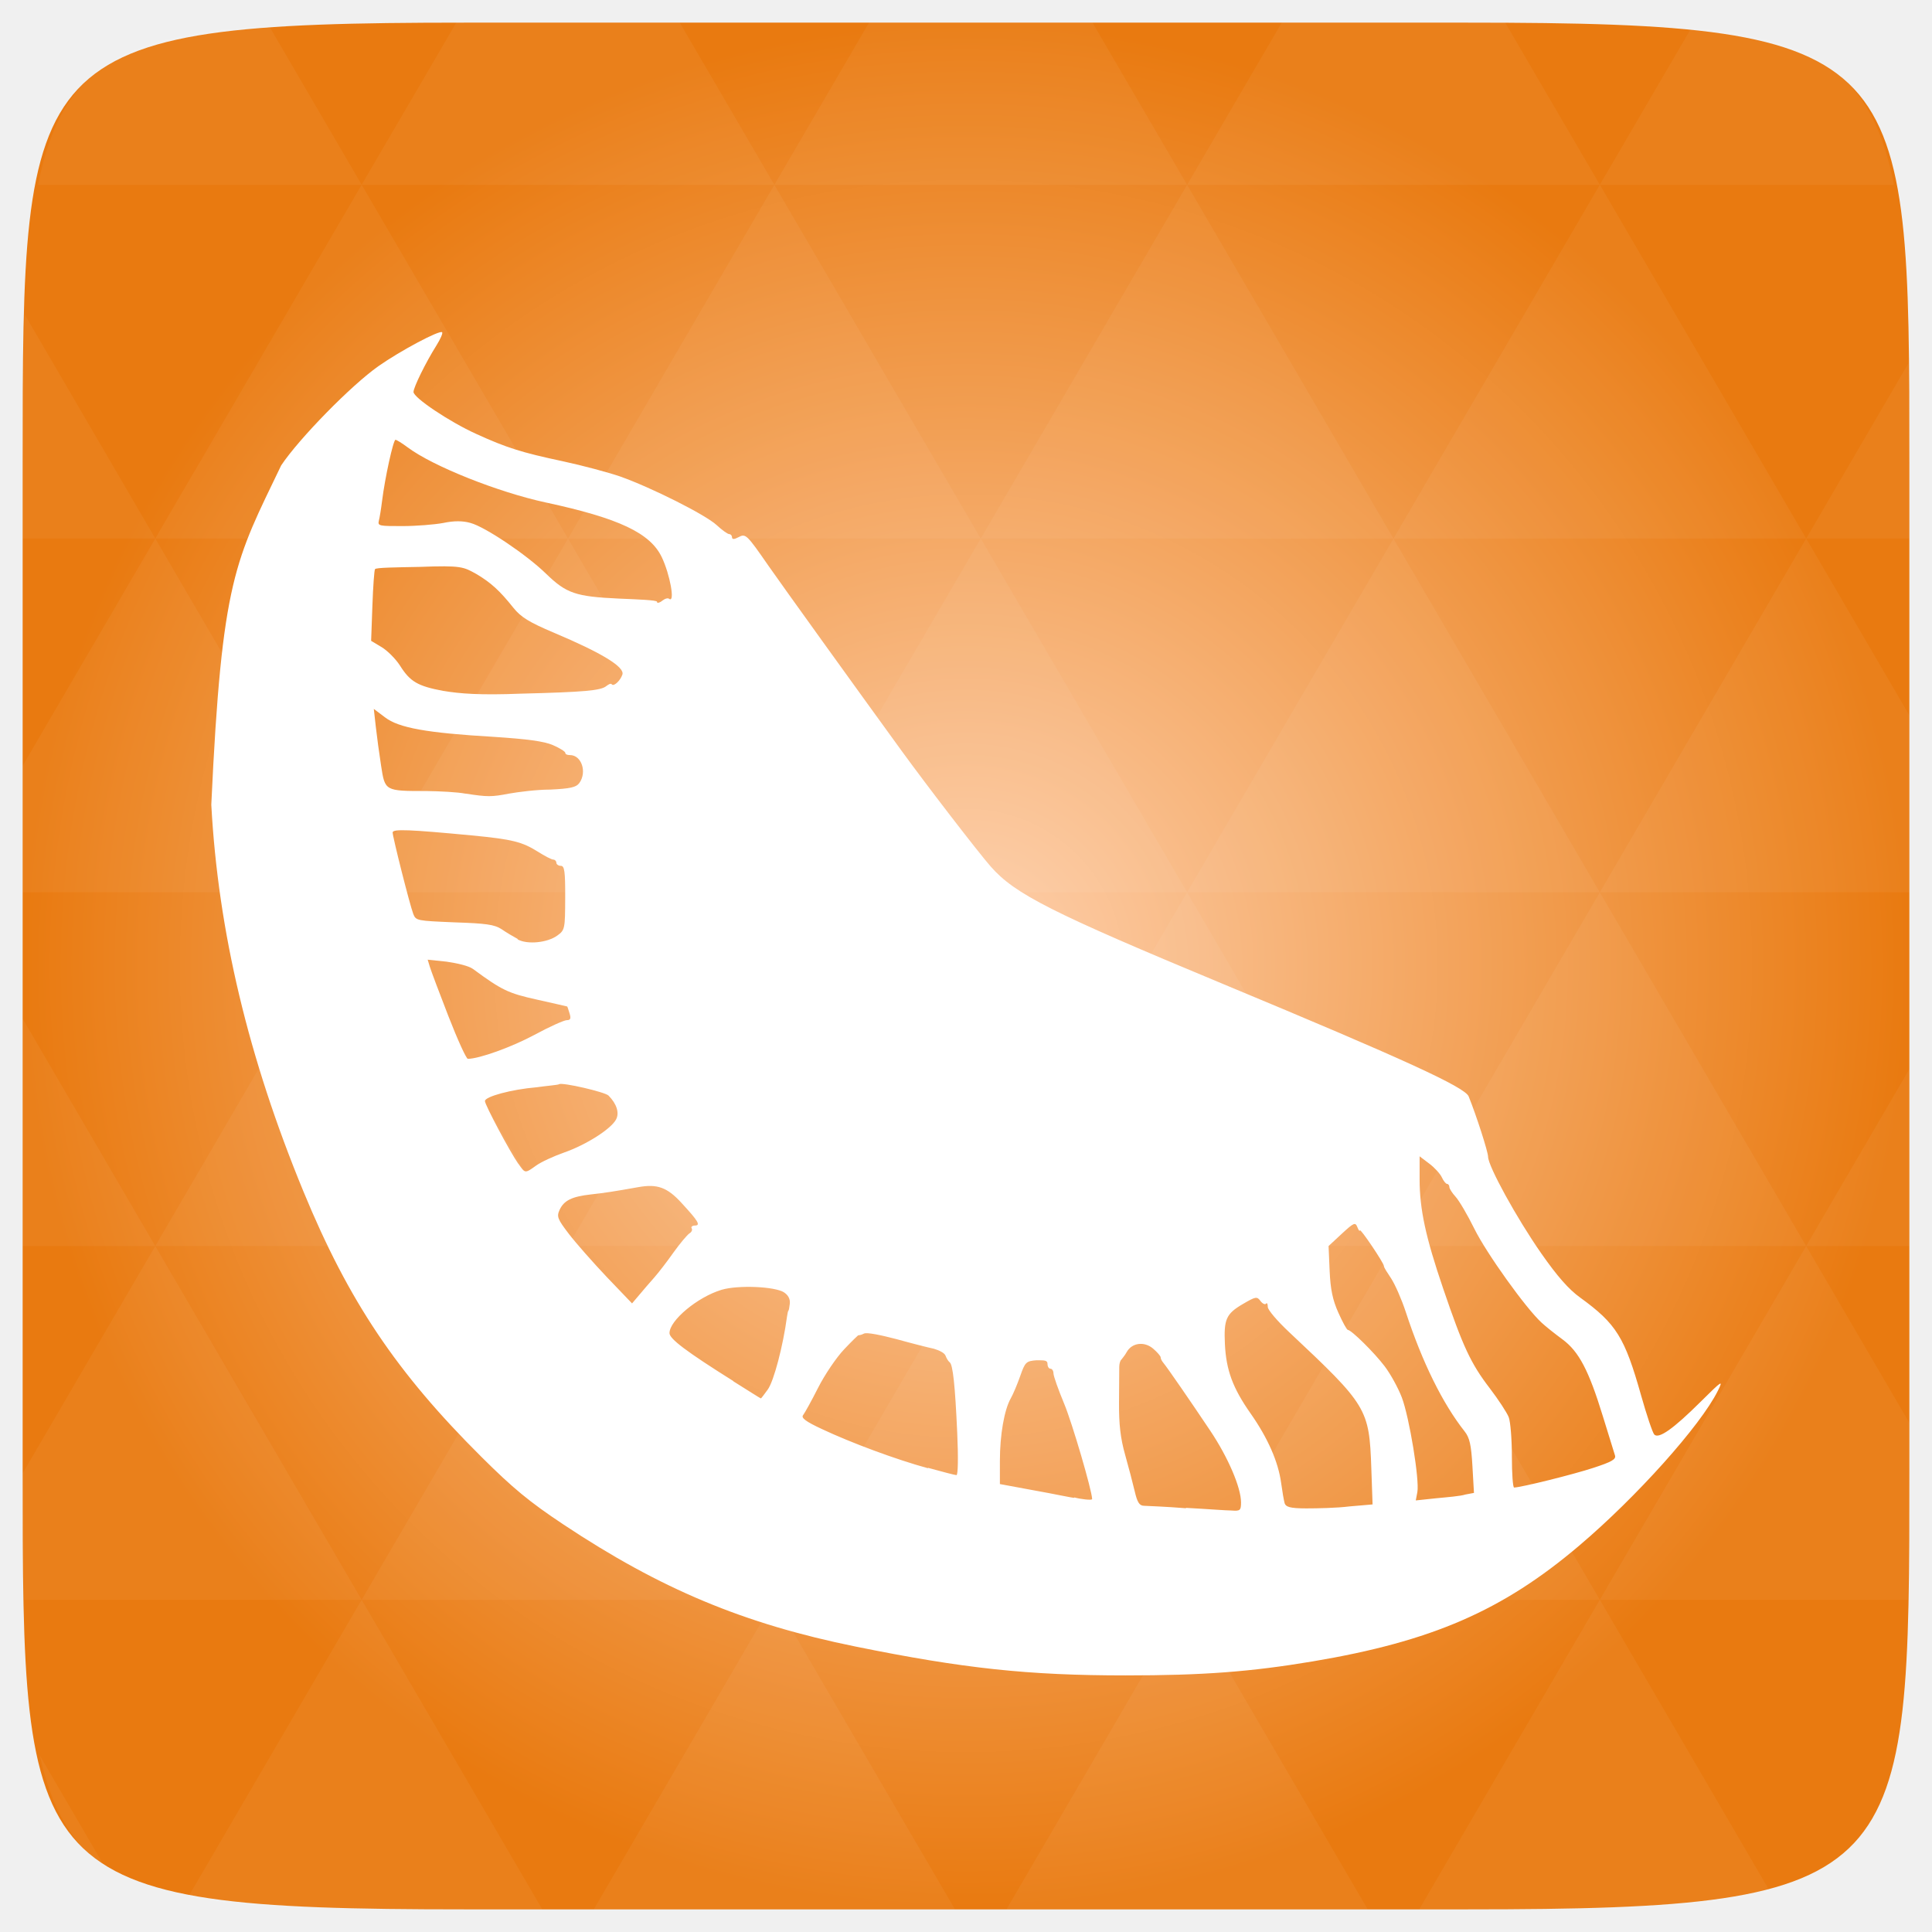
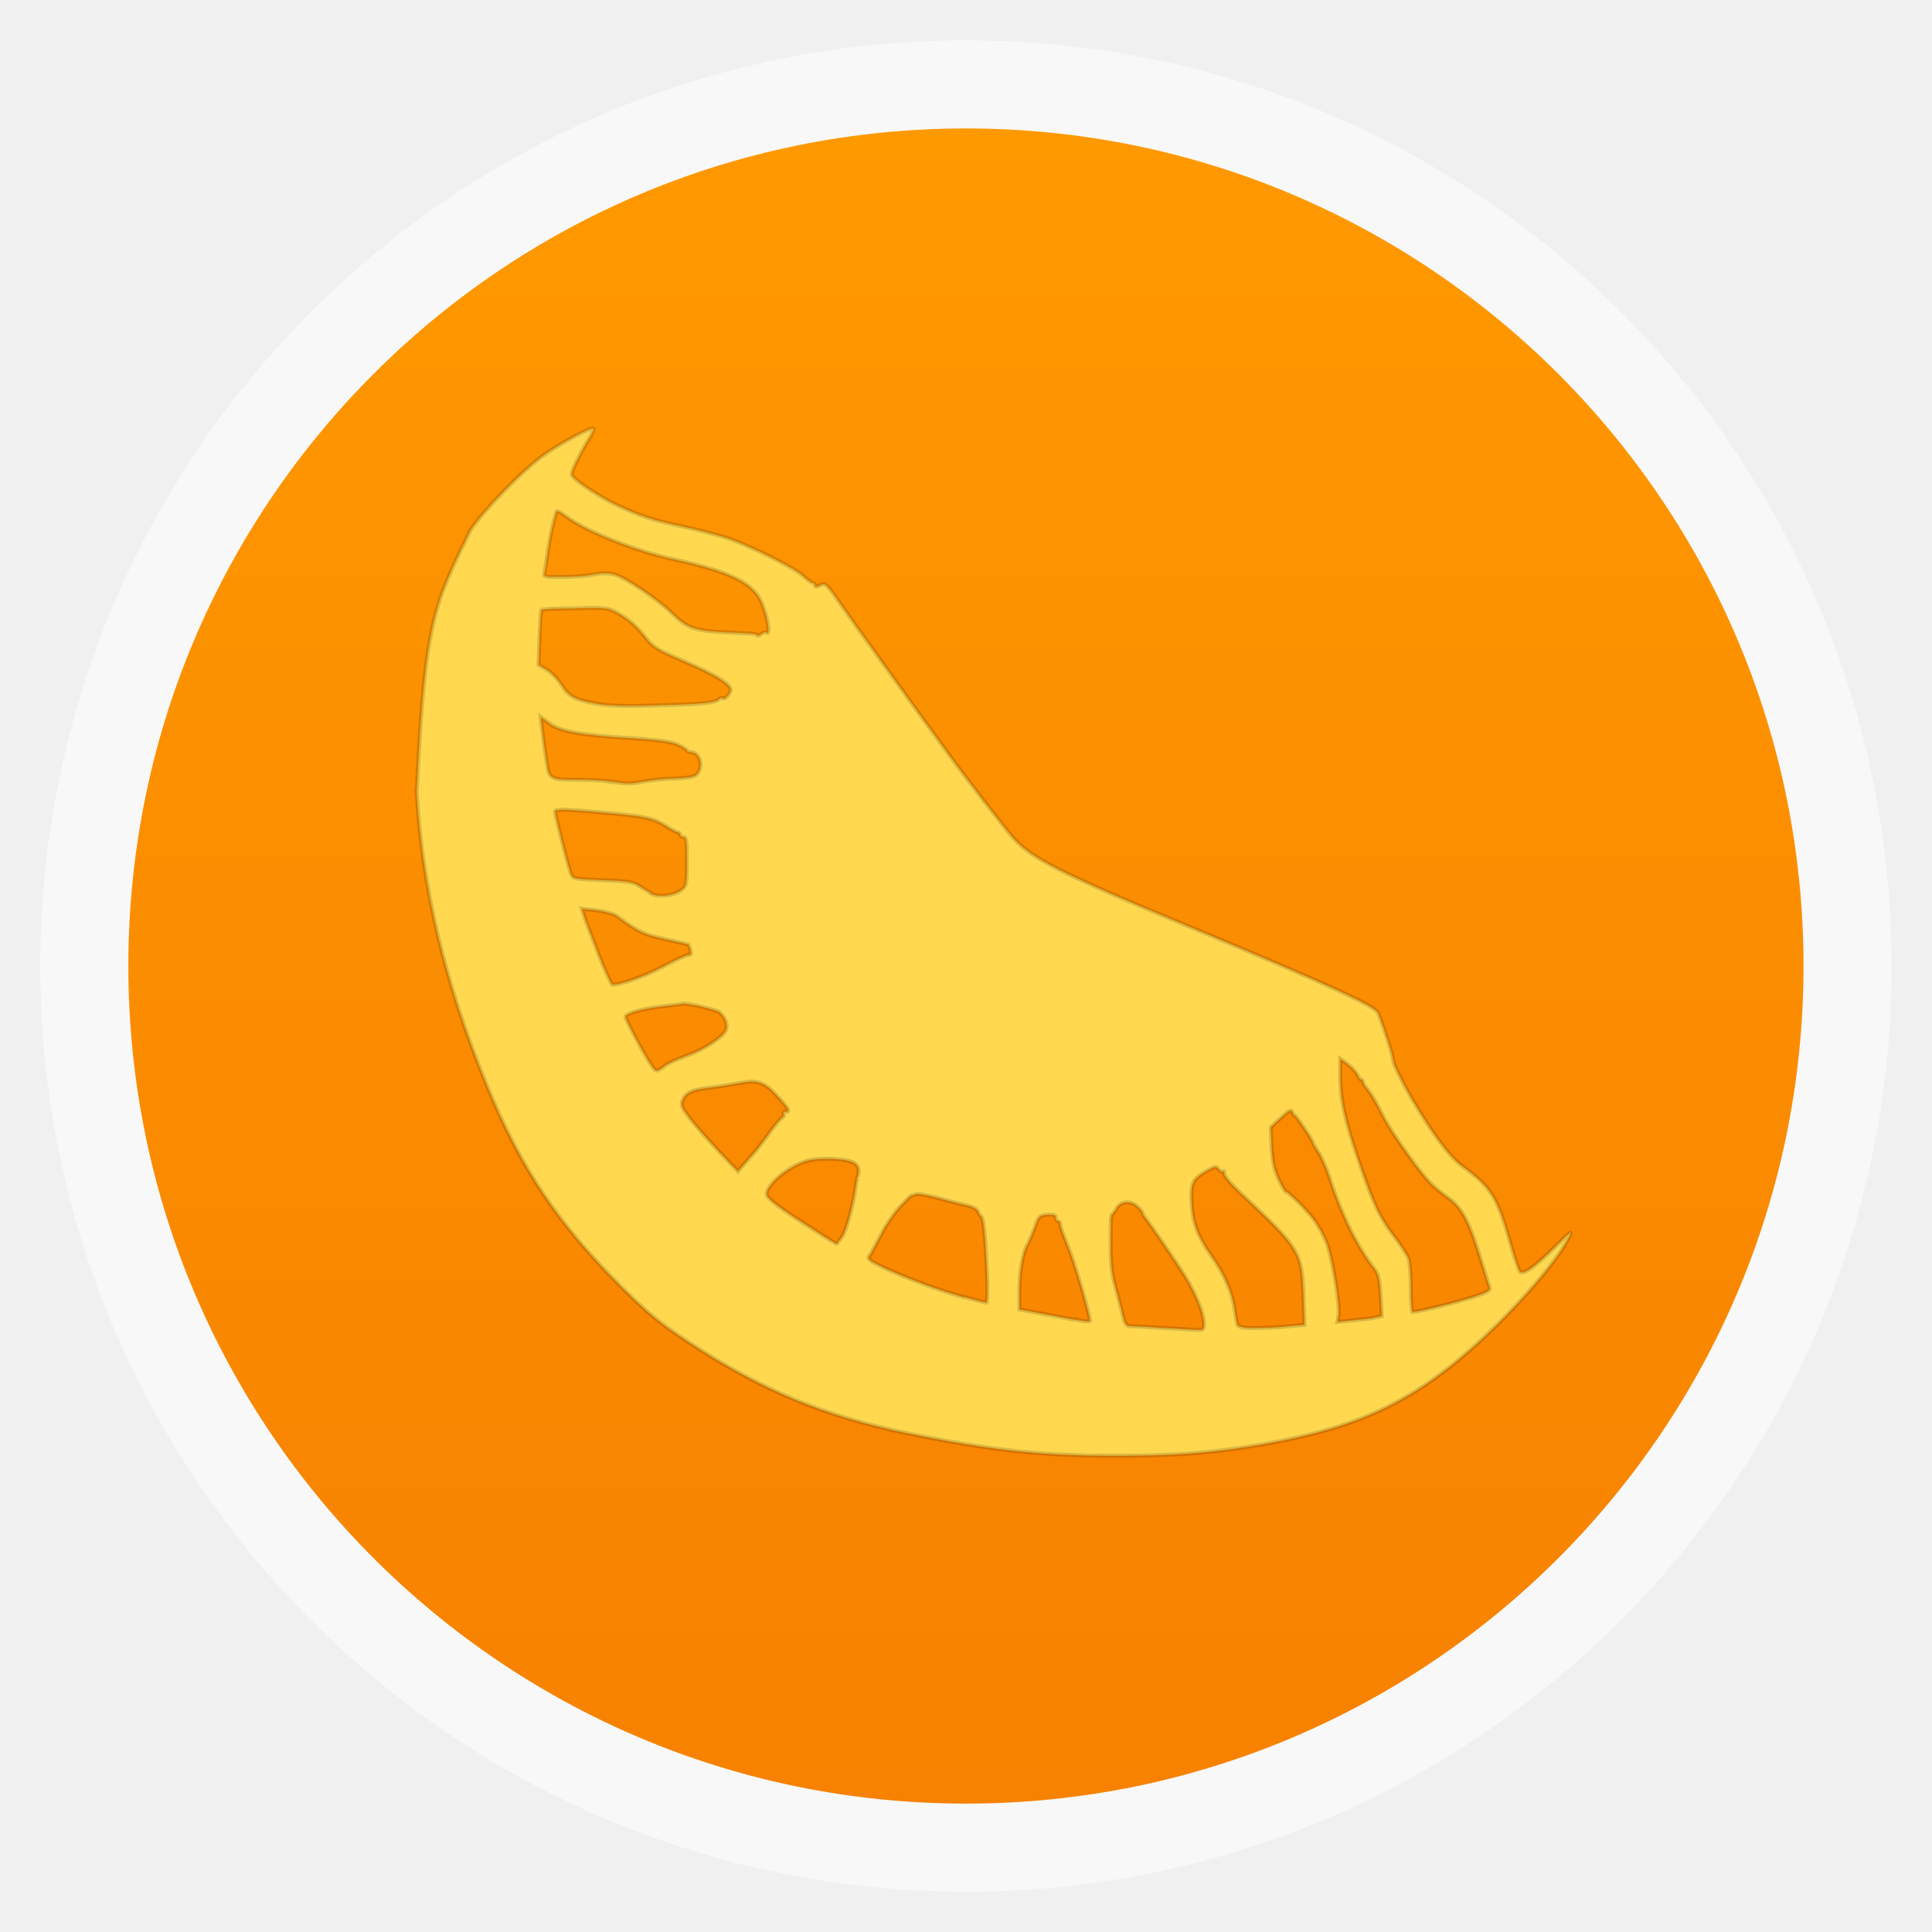
- <svg xmlns="http://www.w3.org/2000/svg" xmlns:xlink="http://www.w3.org/1999/xlink" viewBox="0 0 256 256">
-   <defs>
+ <svg xmlns="http://www.w3.org/2000/svg" xmlns:xlink="http://www.w3.org/1999/xlink" width="48" height="48" id="svg2" version="1.1" viewBox="0 0 13.547 13.547">
+   <defs id="defs4">
+     <linearGradient id="linearGradient4460">
+       <stop style="stop-color:#f78100;stop-opacity:1;" offset="0" id="stop4462" />
+       <stop style="stop-color:#ff9900;stop-opacity:1;" offset="1" id="stop4464" />
+     </linearGradient>
+     <linearGradient xlink:href="#linearGradient4460" id="linearGradient4500" gradientUnits="userSpaceOnUse" gradientTransform="matrix(1.095238,0,0,1.095238,-133.0018,-9.568666)" x1="128.261" y1="279.096" x2="128.261" y2="268.33" />
+     <linearGradient x2="0" gradientUnits="userSpaceOnUse" y2="1004.847" y1="1053.158" id="linearGradient3787" xlink:href="#linearGradient3896" />
+     <linearGradient id="linearGradient3896">
+       <stop id="stop3015" style="stop-color:#262626" offset="0" />
+       <stop id="stop3017" style="stop-color:#7b7b7b" offset="1" />
+     </linearGradient>
+     <radialGradient gradientUnits="userSpaceOnUse" xlink:href="#linearGradient3895-9-0-3-2-4-0" id="radialGradient4432" r="128" gradientTransform="matrix(0.97656,0,0,0.97656,-16.5349,-236.25)" cy="160" cx="148.004" />
    <linearGradient id="linearGradient3895-9-0-3-2-4-0">
-       <stop offset="0" style="stop-color:#fed1af" />
-       <stop offset="1" style="stop-color:#e97a10" />
+       <stop id="stop3783" style="stop-color:#fed1af" offset="0" />
+       <stop id="stop3785" style="stop-color:#e97a10" offset="1" />
    </linearGradient>
-     <radialGradient cx="148.004" cy="160" gradientTransform="matrix(.97656 0 0 .97656 -16.5349 -236.25)" r="128" id="radialGradient4432" xlink:href="#linearGradient3895-9-0-3-2-4-0" gradientUnits="userSpaceOnUse" />
  </defs>
-   <g transform="translate(0 208)">
-     <path style="fill:url(#radialGradient4432);color:#bebebe" d="m 253,-146.406 0,132.812 C 253,41.094 253,45 194.406,45 L 61.594,45 C 3,45 3,41.094 3,-13.594 l 0,-132.812 C 3,-201.094 3,-205 61.594,-205 l 132.812,0 C 253,-205 253,-201.094 253,-146.406 z" />
-   </g>
-   <g style="fill:#fff" transform="translate(0 208)">
-     <path style="opacity:.05" d="m 204.08,44.994 c 13.555,-0.064 23.349,-0.435 30.457,-2.35 l -22.552,-38.665 -23.926,41.014 6.348,0 c 3.418,0 6.641,0.014 9.674,0 z m 7.904,-41.014 -27.344,-46.874 -27.344,46.874 54.688,0 z m 0,0 40.802,0 C 252.951,-1.204 253,-7.023 253,-13.598 l 0,-5.859 -13.672,-23.437 -27.344,46.874 z m 27.344,-46.874 -27.344,-46.874 -27.344,46.874 54.688,0 z m 0,0 13.672,0 0,-23.437 -13.672,23.437 z m -54.688,0 -27.344,-46.874 -27.344,46.874 54.688,0 z m -54.688,0 -27.344,46.874 54.688,0 -27.344,-46.874 z m 0,0 -27.344,-46.874 -27.344,46.874 54.687,0 z m -54.687,0 -27.344,46.874 54.688,0 -27.344,-46.874 z m 0,0 -27.344,-46.874 -27.344,46.874 54.688,0 z m -54.688,0 L 3,-12.774 c 0.003,6.226 0.056,11.798 0.214,16.754 l 44.708,0 -27.344,-46.874 z m 0,0 L 3,-73.014 l 0,30.12 17.578,0 z M 47.922,3.979 24.912,43.407 c 8.527,1.572 20.312,1.587 36.682,1.587 l 10.254,0 L 47.922,3.979 z m 0,-93.747 L 20.578,-136.642 3,-106.522 l 0,16.754 44.922,0 z m 0,0 54.688,0 -27.344,-46.874 -27.344,46.874 z m 27.344,-46.874 -27.344,-46.874 -27.344,46.874 54.688,0 z m 0,0 54.687,0 -27.344,-46.874 -27.344,46.874 z m 27.344,-46.874 -12.543,-21.484 -28.473,0 c -0.399,0 -0.736,-1e-5 -1.129,0 l -12.543,21.484 54.688,0 z m 0,0 54.688,0 -12.543,-21.484 -29.602,0 -12.543,21.484 z m 54.688,0 54.688,0 -12.543,-21.484 c -1.673,-0.002 -3.256,0 -5.035,0 l -24.567,0 -12.543,21.484 z m 0,0 -27.344,46.874 54.688,0 -27.344,-46.874 z m 27.344,46.874 54.688,0 -27.344,-46.874 -27.344,46.874 z m 0,0 -27.344,46.874 54.688,0 -27.344,-46.874 z m 27.344,46.874 41.016,0 0,-23.437 -13.672,-23.437 -27.344,46.874 z m 27.344,-46.874 13.672,0 0,-9.765 c 0,-4.895 -0.04,-9.347 -0.122,-13.458 l -13.55,23.223 z m -82.031,46.874 -27.344,-46.874 -27.344,46.874 54.688,0 z m 54.688,-93.747 38.971,0 c -2.95,-14.715 -10.051,-19.356 -26.825,-20.812 l -12.146,20.812 z m -164.062,0 -12.299,-21.087 c -19.509,1.109 -27.416,5.311 -30.579,21.087 l 42.877,0 z M 20.578,-136.642 3.305,-166.273 C 3.075,-160.539 3,-153.965 3,-146.407 l 0,9.765 17.578,0 z M 102.609,3.979 78.684,44.994 l 47.852,0 -23.926,-41.014 z m 54.688,0 -23.926,41.014 47.852,0 L 157.297,3.979 z M 13.834,39.287 5.289,24.639 c 1.572,7.029 4.192,11.641 8.545,14.648 z" />
-     <path d="m 28,-101.333 c 0.909,16.735 4.908,33.509 12.21,51.215 5.987,14.516 12.32,23.964 23.573,35.155 4.178,4.161 6.386,5.98 10.847,8.946 12.898,8.574 23.922,13.183 38.732,16.192 14.326,2.911 22.907,3.827 35.798,3.825 10.221,0 16.543,-0.475 24.746,-1.85 15.827,-2.658 25.165,-6.709 35.355,-15.352 7.609,-6.456 16.065,-15.896 18.356,-20.498 0.748,-1.505 0.606,-1.419 -2.299,1.464 -3.586,3.56 -5.513,4.924 -6.111,4.326 -0.222,-0.213 -1.014,-2.569 -1.76,-5.215 -2.164,-7.673 -3.277,-9.463 -8.049,-12.926 -1.53,-1.092 -3.068,-2.855 -5.177,-5.875 -3.237,-4.637 -7.043,-11.555 -7.043,-12.802 0,-0.645 -1.56,-5.492 -2.573,-7.992 -0.501,-1.229 -8.518,-4.904 -32.531,-14.892 -22.73,-9.452 -27.592,-11.909 -30.801,-15.57 -1.694,-1.936 -8.337,-10.557 -11.848,-15.388 -5.75,-7.912 -16.063,-22.245 -17.602,-24.465 -2.899,-4.182 -3.017,-4.294 -3.978,-3.78 -0.556,0.3 -0.85,0.3 -0.85,0 0,-0.213 -0.168,-0.413 -0.37,-0.413 -0.204,0 -0.958,-0.531 -1.676,-1.205 -1.5,-1.377 -8.651,-4.972 -12.802,-6.44 -1.55,-0.531 -4.946,-1.442 -7.546,-2.001 -5.486,-1.167 -7.463,-1.786 -11.526,-3.641 -3.544,-1.613 -8.283,-4.792 -8.283,-5.546 0,-0.619 1.637,-3.944 3.04,-6.17 0.529,-0.845 0.867,-1.613 0.753,-1.743 -0.326,-0.325 -5.533,2.447 -8.448,4.497 -3.595,2.529 -10.497,9.572 -12.877,13.14 -6.076,12.662 -7.867,14.915 -9.26,44.916 z m 129.143,93.183 c -2.603,-0.213 -5.097,-0.3 -5.543,-0.325 -0.627,0 -0.908,-0.469 -1.247,-1.936 -0.241,-1.03 -0.812,-3.206 -1.271,-4.835 -0.611,-2.167 -0.827,-4.017 -0.806,-6.904 0.013,-2.172 0.031,-4.296 0.031,-4.723 -6e-5,-0.413 0.125,-0.857 0.278,-0.969 0.152,-0.213 0.469,-0.556 0.702,-0.993 0.691,-1.249 2.333,-1.463 3.503,-0.469 0.551,0.469 1.002,0.994 1.002,1.155 0,0.213 0.176,0.519 0.389,0.77 0.551,0.671 3.553,5.025 6.187,8.961 2.356,3.523 4.074,7.521 4.074,9.487 0,1.08 -0.109,1.167 -1.282,1.08 -0.705,0 -3.412,-0.213 -6.015,-0.35 z m 13.076,-0.671 c -0.106,-0.381 -0.311,-1.571 -0.459,-2.664 -0.385,-2.831 -1.765,-5.971 -4.064,-9.245 -2.344,-3.34 -3.223,-5.715 -3.389,-9.167 -0.157,-3.296 0.161,-4.012 2.363,-5.304 1.69,-0.994 1.89,-1.031 2.328,-0.438 0.263,0.363 0.594,0.531 0.735,0.406 0.142,-0.213 0.257,0 0.257,0.413 0,0.388 1.267,1.872 2.816,3.322 10.374,9.739 10.626,10.156 10.901,18.069 l 0.166,4.773 -3.057,0.263 c -1.681,0.213 -4.26,0.263 -5.731,0.263 -2.212,0 -2.708,-0.213 -2.865,-0.683 z M 142.352,-9.528 c -0.325,0 -2.677,-0.519 -5.226,-0.969 l -4.635,-0.857 0,-3.094 c 0,-3.417 0.581,-6.748 1.441,-8.264 0.307,-0.531 0.871,-1.871 1.252,-2.958 0.647,-1.85 0.789,-1.98 2.155,-2.088 1.115,0 1.463,0 1.463,0.5 0,0.35 0.179,0.619 0.394,0.619 0.217,0 0.394,0.288 0.394,0.619 0,0.35 0.642,2.158 1.428,4.046 1.052,2.526 3.659,11.416 3.696,12.604 0.005,0.213 -1.612,0 -2.363,-0.213 z m 45.454,-0.757 c 0.305,-1.593 -1.058,-9.906 -2.058,-12.547 -0.476,-1.248 -1.501,-3.116 -2.279,-4.137 -1.39,-1.83 -4.4,-4.794 -4.875,-4.815 -0.133,0 -0.698,-1.031 -1.255,-2.279 -0.755,-1.679 -1.049,-3.103 -1.155,-5.551 l -0.142,-3.28 1.761,-1.636 c 1.607,-1.484 1.787,-1.548 2.059,-0.857 0.166,0.413 0.311,0.607 0.326,0.413 0.031,-0.35 3.183,4.333 3.183,4.718 0,0.213 0.434,0.857 0.964,1.657 0.531,0.82 1.401,2.805 1.934,4.432 2.181,6.66 4.882,12.14 7.808,15.843 0.652,0.82 0.869,1.786 1.028,4.595 l 0.203,3.548 -1.137,0.213 c -0.625,0.213 -2.36,0.35 -3.855,0.494 l -2.718,0.288 z m 12.526,-4.715 c 0,-2.263 -0.187,-4.609 -0.416,-5.211 -0.229,-0.594 -1.373,-2.345 -2.542,-3.874 -2.483,-3.243 -3.521,-5.469 -6.138,-13.147 -2.337,-6.858 -3.131,-10.542 -3.131,-14.525 l 0,-3.025 1.282,0.969 c 0.705,0.531 1.457,1.356 1.671,1.83 0.215,0.469 0.525,0.857 0.69,0.857 0.166,0 0.301,0.213 0.301,0.413 0,0.213 0.371,0.795 0.826,1.291 0.454,0.494 1.569,2.38 2.477,4.224 1.59,3.229 6.825,10.545 8.906,12.447 0.552,0.519 1.803,1.507 2.779,2.225 2.179,1.614 3.479,4.087 5.362,10.223 0.76,2.476 1.477,4.793 1.594,5.149 0.168,0.519 -0.427,0.857 -2.879,1.657 -2.598,0.857 -9.488,2.573 -10.487,2.604 -0.164,0 -0.296,-1.851 -0.296,-4.111 z m -77.372,1.549 c -4.184,-1.142 -10.199,-3.372 -14.059,-5.195 -2.159,-1.005 -2.782,-1.484 -2.481,-1.85 0.221,-0.288 1.114,-1.893 1.984,-3.618 0.87,-1.721 2.428,-4.024 3.463,-5.11 1.035,-1.093 1.884,-1.915 1.886,-1.85 0.002,0 0.323,0 0.712,-0.213 0.389,-0.213 2.342,0.213 4.339,0.733 1.997,0.556 4.22,1.117 4.94,1.269 0.72,0.213 1.417,0.556 1.549,0.931 0.131,0.363 0.373,0.733 0.536,0.857 0.431,0.288 0.722,2.998 1.009,9.366 0.148,3.275 0.106,5.612 -0.103,5.592 -0.196,0 -1.894,-0.45 -3.774,-0.969 z M 97.164,-25.005 c -6.196,-3.891 -8.453,-5.586 -8.453,-6.35 0,-1.678 3.711,-4.779 6.902,-5.741 2.167,-0.646 7.079,-0.45 8.286,0.35 0.546,0.363 0.82,0.882 0.756,1.484 -0.056,0.519 -0.138,0.931 -0.185,0.931 -0.044,0 -0.131,0.363 -0.189,0.795 -0.523,3.901 -1.741,8.526 -2.543,9.651 -0.469,0.646 -0.886,1.205 -0.925,1.18 -0.044,0 -1.681,-1.031 -3.649,-2.27 z m -16.751,-13.771 c -1.836,-1.936 -4.098,-4.506 -5.027,-5.714 -1.513,-1.98 -1.642,-2.305 -1.238,-3.192 0.571,-1.249 1.626,-1.765 4.11,-2.045 1.918,-0.213 3.047,-0.388 6.311,-0.969 2.499,-0.45 3.836,0 5.751,2.109 2.225,2.405 2.56,2.978 1.739,2.978 -0.349,0 -0.532,0.213 -0.406,0.363 0.125,0.213 -0.013,0.519 -0.312,0.683 -0.297,0.213 -1.232,1.312 -2.076,2.49 -0.844,1.204 -2.003,2.702 -2.576,3.354 -0.573,0.646 -1.468,1.678 -1.99,2.309 l -0.949,1.118 z m -11.731,-15.01 c -1.139,-1.636 -4.426,-7.813 -4.426,-8.317 0,-0.594 3.525,-1.549 6.855,-1.828 1.492,-0.213 2.827,-0.3 2.966,-0.406 0.437,-0.275 6.075,1.03 6.556,1.506 1.083,1.093 1.464,2.296 0.998,3.168 -0.677,1.269 -3.96,3.355 -6.863,4.371 -1.409,0.494 -3.091,1.269 -3.738,1.743 -1.476,1.055 -1.442,1.055 -2.348,-0.263 z m -9.254,-19.533 c -1.203,-3.093 -2.315,-6.051 -2.472,-6.574 l -0.286,-0.944 2.511,0.263 c 1.457,0.213 2.925,0.556 3.497,0.969 3.817,2.81 4.668,3.218 8.48,4.061 2.169,0.5 3.966,0.882 3.994,0.907 0.031,0 0.172,0.438 0.323,0.932 0.206,0.67 0.114,0.882 -0.371,0.882 -0.354,0 -2.274,0.857 -4.267,1.936 -3.037,1.636 -7.356,3.187 -8.846,3.187 -0.206,0 -1.36,-2.53 -2.563,-5.624 z m 9.167,-10.266 c -0.542,-0.288 -1.502,-0.857 -2.133,-1.291 -0.938,-0.619 -2.075,-0.77 -6.24,-0.907 -4.982,-0.213 -5.101,-0.213 -5.462,-1.117 -0.466,-1.231 -2.731,-10.177 -2.731,-10.794 0,-0.494 2.305,-0.381 10.452,0.388 5.415,0.519 6.695,0.845 8.776,2.152 0.913,0.582 1.841,1.055 2.062,1.055 0.221,0 0.402,0.213 0.402,0.413 0,0.213 0.266,0.413 0.592,0.413 0.49,0 0.589,0.733 0.579,4.241 -0.013,4.104 -0.044,4.268 -1.033,4.988 -1.314,0.969 -3.989,1.229 -5.266,0.519 z m -6.902,-19.249 c -1.085,-0.213 -3.414,-0.325 -5.177,-0.35 -5.524,0 -5.502,0 -6.015,-3.331 -0.242,-1.55 -0.559,-3.885 -0.705,-5.187 l -0.264,-2.364 1.483,1.117 c 1.821,1.399 5.53,2.067 14.462,2.589 4.39,0.288 6.62,0.582 7.79,1.093 0.901,0.388 1.639,0.857 1.639,1.019 0,0.213 0.279,0.3 0.62,0.3 1.538,0 2.287,2.267 1.229,3.716 -0.412,0.556 -1.202,0.732 -3.846,0.857 -1.83,0 -4.283,0.325 -5.452,0.531 -2.331,0.45 -2.854,0.45 -5.764,0 z m -2.912,-13.607 c -3.443,-0.645 -4.44,-1.229 -5.788,-3.378 -0.553,-0.857 -1.638,-1.958 -2.411,-2.423 l -1.405,-0.844 0.168,-4.656 c 0.091,-2.562 0.249,-4.741 0.349,-4.842 0.101,-0.213 2.765,-0.238 5.921,-0.3 5.562,-0.213 5.792,0 7.487,0.932 1.932,1.142 3.107,2.205 4.948,4.515 0.974,1.205 2.074,1.894 5.325,3.266 6.375,2.687 9.429,4.554 9.095,5.556 -0.268,0.795 -1.107,1.592 -1.391,1.312 -0.129,-0.213 -0.463,0 -0.743,0.213 -0.708,0.594 -2.93,0.795 -11.344,1.005 -5.378,0.213 -8.062,0 -10.209,-0.363 z m 28.283,-11.83 c -0.108,-0.213 -2.385,-0.3 -5.063,-0.413 -5.724,-0.263 -6.957,-0.683 -9.659,-3.309 -2.589,-2.518 -8.056,-6.19 -9.991,-6.711 -1.045,-0.3 -2.197,-0.3 -3.615,0 -1.145,0.213 -3.578,0.413 -5.407,0.413 -2.977,0 -3.305,0 -3.135,-0.683 0.106,-0.388 0.301,-1.57 0.435,-2.662 0.377,-3.044 1.484,-8.089 1.775,-8.089 0.144,0 0.872,0.45 1.619,1.006 3.326,2.491 11.981,5.942 18.319,7.305 9.685,2.087 13.826,4.039 15.357,7.264 1.075,2.266 1.752,5.983 1.007,5.522 -0.233,-0.213 -0.655,0 -0.936,0.213 -0.282,0.238 -0.599,0.35 -0.705,0.238 z" />
+   <g id="layer1" transform="translate(-1.8188194e-7,-283.4533)">
+     <rect style="opacity:0.5;fill:#ffffff;fill-opacity:1;fill-rule:evenodd;stroke:none" id="rect3330" width="12.982" height="12.982" x="0.282" y="283.736" ry="6.491" />
+     <rect ry="5.873" y="284.354" x="0.9" height="11.746" width="11.746" id="rect4498" style="fill:url(#linearGradient4500);fill-opacity:1;fill-rule:evenodd;stroke:none" />
+     <path style="fill:#ffd84f;fill-opacity:1" id="path3796" d="m 2.921,288.995 c 0.037,0.677 0.199,1.356 0.494,2.072 0.242,0.587 0.499,0.97 0.954,1.422 0.169,0.168 0.258,0.242 0.439,0.362 0.522,0.347 0.968,0.533 1.567,0.655 0.58,0.118 0.927,0.155 1.448,0.155 0.414,0 0.669,-0.019 1.001,-0.075 0.64,-0.108 1.018,-0.271 1.431,-0.621 0.308,-0.261 0.65,-0.643 0.743,-0.829 0.03,-0.061 0.025,-0.057 -0.093,0.059 -0.145,0.144 -0.223,0.199 -0.247,0.175 -0.009,-0.009 -0.041,-0.104 -0.071,-0.211 -0.088,-0.31 -0.133,-0.383 -0.326,-0.523 -0.062,-0.044 -0.124,-0.116 -0.209,-0.238 -0.131,-0.188 -0.285,-0.468 -0.285,-0.518 0,-0.026 -0.063,-0.222 -0.104,-0.323 -0.02,-0.05 -0.345,-0.198 -1.316,-0.603 -0.92,-0.382 -1.116,-0.482 -1.246,-0.63 -0.069,-0.079 -0.337,-0.427 -0.479,-0.623 -0.233,-0.32 -0.65,-0.9 -0.712,-0.99 -0.117,-0.169 -0.122,-0.174 -0.161,-0.153 -0.023,0.012 -0.034,0.012 -0.034,0 0,-0.009 -0.007,-0.017 -0.015,-0.017 -0.008,0 -0.039,-0.021 -0.068,-0.049 -0.061,-0.056 -0.35,-0.201 -0.518,-0.261 -0.063,-0.021 -0.2,-0.058 -0.305,-0.081 -0.222,-0.047 -0.302,-0.072 -0.466,-0.147 -0.143,-0.065 -0.335,-0.194 -0.335,-0.224 0,-0.025 0.066,-0.16 0.123,-0.25 0.021,-0.034 0.035,-0.065 0.03,-0.071 -0.013,-0.013 -0.224,0.099 -0.342,0.182 -0.145,0.102 -0.425,0.387 -0.521,0.532 -0.246,0.512 -0.318,0.603 -0.375,1.817 z m 5.225,3.77 c -0.105,-0.009 -0.206,-0.012 -0.224,-0.013 -0.025,0 -0.037,-0.019 -0.05,-0.079 -0.01,-0.042 -0.033,-0.13 -0.051,-0.196 -0.025,-0.088 -0.033,-0.163 -0.033,-0.279 5.054e-4,-0.088 0.001,-0.174 0.001,-0.191 -2.9e-6,-0.017 0.005,-0.035 0.011,-0.039 0.006,-0.009 0.019,-0.023 0.028,-0.04 0.028,-0.05 0.094,-0.059 0.142,-0.019 0.022,0.019 0.041,0.04 0.041,0.047 0,0.009 0.007,0.021 0.016,0.031 0.022,0.027 0.144,0.203 0.25,0.363 0.095,0.143 0.165,0.304 0.165,0.384 0,0.044 -0.004,0.047 -0.052,0.044 -0.029,0 -0.138,-0.009 -0.243,-0.014 z m 0.529,-0.027 c -0.004,-0.015 -0.013,-0.064 -0.019,-0.108 -0.016,-0.115 -0.071,-0.242 -0.164,-0.374 -0.095,-0.135 -0.13,-0.231 -0.137,-0.371 -0.006,-0.133 0.006,-0.162 0.096,-0.215 0.068,-0.04 0.076,-0.042 0.094,-0.018 0.011,0.015 0.024,0.021 0.03,0.016 0.006,-0.009 0.01,0 0.01,0.017 0,0.016 0.051,0.076 0.114,0.134 0.42,0.394 0.43,0.411 0.441,0.731 l 0.007,0.193 -0.124,0.011 c -0.068,0.009 -0.172,0.011 -0.232,0.011 -0.089,0 -0.11,-0.009 -0.116,-0.028 z m -1.128,-0.029 c -0.013,0 -0.108,-0.021 -0.211,-0.039 l -0.188,-0.035 0,-0.125 c 0,-0.138 0.023,-0.273 0.058,-0.334 0.012,-0.021 0.035,-0.076 0.051,-0.12 0.026,-0.075 0.032,-0.08 0.087,-0.085 0.045,0 0.059,0 0.059,0.02 0,0.014 0.007,0.025 0.016,0.025 0.009,0 0.016,0.012 0.016,0.025 0,0.014 0.026,0.087 0.058,0.164 0.043,0.102 0.148,0.462 0.15,0.51 2.024e-4,0.009 -0.065,0 -0.096,-0.009 z m 1.839,-0.031 c 0.012,-0.064 -0.043,-0.401 -0.083,-0.508 -0.019,-0.05 -0.061,-0.126 -0.092,-0.167 -0.056,-0.074 -0.178,-0.194 -0.197,-0.195 -0.005,0 -0.028,-0.042 -0.051,-0.092 -0.031,-0.068 -0.042,-0.126 -0.047,-0.225 l -0.006,-0.133 0.071,-0.066 c 0.065,-0.06 0.072,-0.063 0.083,-0.035 0.007,0.017 0.013,0.025 0.013,0.017 0.001,-0.014 0.129,0.175 0.129,0.191 0,0.009 0.018,0.035 0.039,0.067 0.021,0.033 0.057,0.114 0.078,0.179 0.088,0.27 0.198,0.491 0.316,0.641 0.026,0.033 0.035,0.072 0.042,0.186 l 0.008,0.144 -0.046,0.009 c -0.025,0.009 -0.095,0.014 -0.156,0.02 l -0.11,0.012 z m 0.507,-0.191 c 0,-0.091 -0.008,-0.187 -0.017,-0.211 -0.009,-0.024 -0.056,-0.095 -0.103,-0.157 -0.1,-0.131 -0.142,-0.221 -0.248,-0.532 -0.095,-0.277 -0.127,-0.426 -0.127,-0.588 l 0,-0.122 0.052,0.039 c 0.029,0.021 0.059,0.055 0.068,0.074 0.009,0.019 0.021,0.035 0.028,0.035 0.007,0 0.012,0.009 0.012,0.017 0,0.009 0.015,0.032 0.033,0.052 0.018,0.02 0.063,0.096 0.1,0.171 0.064,0.131 0.276,0.427 0.36,0.504 0.022,0.021 0.073,0.061 0.112,0.09 0.088,0.065 0.141,0.165 0.217,0.414 0.031,0.1 0.06,0.194 0.065,0.208 0.007,0.021 -0.017,0.035 -0.116,0.067 -0.105,0.035 -0.384,0.104 -0.424,0.105 -0.007,0 -0.012,-0.075 -0.012,-0.166 z m -3.131,0.063 c -0.169,-0.046 -0.413,-0.136 -0.569,-0.21 -0.087,-0.041 -0.113,-0.06 -0.1,-0.075 0.009,-0.012 0.045,-0.077 0.08,-0.146 0.035,-0.07 0.098,-0.163 0.14,-0.207 0.042,-0.044 0.076,-0.078 0.076,-0.075 8.15e-5,0 0.013,0 0.029,-0.009 0.016,-0.009 0.095,0.009 0.176,0.03 0.081,0.023 0.171,0.045 0.2,0.051 0.029,0.009 0.057,0.023 0.063,0.038 0.005,0.015 0.015,0.03 0.022,0.035 0.017,0.012 0.029,0.121 0.041,0.379 0.006,0.133 0.004,0.227 -0.004,0.226 -0.008,0 -0.077,-0.018 -0.153,-0.039 z m -1.044,-0.467 c -0.251,-0.157 -0.342,-0.226 -0.342,-0.257 0,-0.068 0.15,-0.193 0.279,-0.232 0.088,-0.026 0.286,-0.018 0.335,0.014 0.022,0.015 0.033,0.036 0.031,0.06 -0.002,0.021 -0.006,0.038 -0.007,0.038 -0.002,0 -0.005,0.015 -0.008,0.032 -0.021,0.158 -0.07,0.345 -0.103,0.39 -0.019,0.026 -0.036,0.049 -0.037,0.048 -0.002,0 -0.068,-0.042 -0.148,-0.092 z m -0.678,-0.557 c -0.074,-0.079 -0.166,-0.182 -0.203,-0.231 -0.061,-0.08 -0.066,-0.093 -0.05,-0.129 0.023,-0.05 0.066,-0.071 0.166,-0.083 0.078,-0.009 0.123,-0.016 0.255,-0.039 0.101,-0.018 0.155,0 0.233,0.085 0.09,0.097 0.104,0.12 0.07,0.12 -0.014,0 -0.022,0.009 -0.016,0.015 0.005,0.009 -5.054e-4,0.021 -0.013,0.028 -0.012,0.009 -0.05,0.053 -0.084,0.101 -0.034,0.049 -0.081,0.109 -0.104,0.136 -0.023,0.026 -0.059,0.068 -0.081,0.093 l -0.038,0.045 z m -0.475,-0.607 c -0.046,-0.066 -0.179,-0.316 -0.179,-0.337 0,-0.024 0.143,-0.062 0.277,-0.074 0.06,-0.009 0.114,-0.012 0.12,-0.016 0.018,-0.011 0.246,0.042 0.265,0.061 0.044,0.044 0.059,0.093 0.04,0.128 -0.027,0.051 -0.16,0.136 -0.278,0.177 -0.057,0.02 -0.125,0.051 -0.151,0.071 -0.06,0.043 -0.058,0.043 -0.095,-0.011 z m -0.374,-0.79 c -0.049,-0.125 -0.094,-0.245 -0.1,-0.266 l -0.012,-0.038 0.102,0.011 c 0.059,0.009 0.118,0.023 0.142,0.039 0.154,0.114 0.189,0.13 0.343,0.164 0.088,0.02 0.16,0.036 0.162,0.037 0.001,0 0.007,0.018 0.013,0.038 0.008,0.027 0.005,0.036 -0.015,0.036 -0.014,0 -0.092,0.035 -0.173,0.079 -0.123,0.066 -0.298,0.129 -0.358,0.129 -0.008,0 -0.055,-0.102 -0.104,-0.228 z m 0.371,-0.415 c -0.022,-0.012 -0.061,-0.035 -0.086,-0.052 -0.038,-0.025 -0.084,-0.031 -0.252,-0.037 -0.202,-0.009 -0.206,-0.009 -0.221,-0.045 -0.019,-0.05 -0.111,-0.412 -0.111,-0.437 0,-0.02 0.093,-0.015 0.423,0.016 0.219,0.021 0.271,0.034 0.355,0.087 0.037,0.024 0.074,0.043 0.083,0.043 0.009,0 0.016,0.009 0.016,0.017 0,0.009 0.011,0.017 0.024,0.017 0.02,0 0.024,0.03 0.023,0.172 -5.055e-4,0.166 -0.002,0.173 -0.042,0.202 -0.053,0.039 -0.161,0.05 -0.213,0.021 z m -0.279,-0.779 c -0.044,-0.009 -0.138,-0.013 -0.209,-0.014 -0.224,0 -0.223,0 -0.243,-0.135 -0.01,-0.063 -0.023,-0.157 -0.029,-0.21 l -0.011,-0.096 0.06,0.045 c 0.074,0.057 0.224,0.084 0.585,0.105 0.178,0.012 0.268,0.024 0.315,0.044 0.036,0.016 0.066,0.035 0.066,0.041 0,0.009 0.011,0.012 0.025,0.012 0.062,0 0.093,0.092 0.05,0.15 -0.017,0.022 -0.049,0.03 -0.156,0.035 -0.074,0 -0.173,0.013 -0.221,0.021 -0.094,0.018 -0.115,0.018 -0.233,0 z m -0.118,-0.551 c -0.139,-0.026 -0.18,-0.05 -0.234,-0.137 -0.022,-0.035 -0.066,-0.079 -0.098,-0.098 l -0.057,-0.034 0.007,-0.188 c 0.004,-0.104 0.01,-0.192 0.014,-0.196 0.004,-0.009 0.112,-0.01 0.24,-0.012 0.225,-0.009 0.234,0 0.303,0.038 0.078,0.046 0.126,0.089 0.2,0.183 0.039,0.049 0.084,0.077 0.215,0.132 0.258,0.109 0.382,0.184 0.368,0.225 -0.011,0.032 -0.045,0.065 -0.056,0.053 -0.005,-0.009 -0.019,0 -0.03,0.009 -0.029,0.024 -0.119,0.032 -0.459,0.041 -0.218,0.009 -0.326,0 -0.413,-0.015 z m 1.144,-0.479 c -0.004,-0.009 -0.096,-0.012 -0.205,-0.017 -0.232,-0.011 -0.282,-0.028 -0.391,-0.134 -0.105,-0.102 -0.326,-0.25 -0.404,-0.272 -0.042,-0.012 -0.089,-0.012 -0.146,0 -0.046,0.009 -0.145,0.017 -0.219,0.017 -0.12,0 -0.134,0 -0.127,-0.028 0.004,-0.016 0.012,-0.064 0.018,-0.108 0.015,-0.123 0.06,-0.327 0.072,-0.327 0.006,0 0.035,0.018 0.066,0.041 0.135,0.101 0.485,0.24 0.741,0.296 0.392,0.085 0.559,0.163 0.621,0.294 0.043,0.091 0.071,0.242 0.041,0.223 -0.009,-0.009 -0.027,0 -0.038,0.009 -0.011,0.01 -0.024,0.014 -0.029,0.01 z" />
+     <path style="fill:none;fill-opacity:1;stroke:#000000;stroke-opacity:1;stroke-width:0.028;stroke-miterlimit:4;stroke-dasharray:none;opacity:0.15" id="path3796-4" d="m 2.921,288.995 c 0.037,0.677 0.199,1.356 0.494,2.072 0.242,0.587 0.499,0.97 0.954,1.422 0.169,0.168 0.258,0.242 0.439,0.362 0.522,0.347 0.968,0.533 1.567,0.655 0.58,0.118 0.927,0.155 1.448,0.155 0.414,0 0.669,-0.019 1.001,-0.075 0.64,-0.108 1.018,-0.271 1.431,-0.621 0.308,-0.261 0.65,-0.643 0.743,-0.829 0.03,-0.061 0.025,-0.057 -0.093,0.059 -0.145,0.144 -0.223,0.199 -0.247,0.175 -0.009,-0.009 -0.041,-0.104 -0.071,-0.211 -0.088,-0.31 -0.133,-0.383 -0.326,-0.523 -0.062,-0.044 -0.124,-0.116 -0.209,-0.238 -0.131,-0.188 -0.285,-0.468 -0.285,-0.518 0,-0.026 -0.063,-0.222 -0.104,-0.323 -0.02,-0.05 -0.345,-0.198 -1.316,-0.603 -0.92,-0.382 -1.116,-0.482 -1.246,-0.63 -0.069,-0.079 -0.337,-0.427 -0.479,-0.623 -0.233,-0.32 -0.65,-0.9 -0.712,-0.99 -0.117,-0.169 -0.122,-0.174 -0.161,-0.153 -0.023,0.012 -0.034,0.012 -0.034,0 0,-0.009 -0.007,-0.017 -0.015,-0.017 -0.008,0 -0.039,-0.021 -0.068,-0.049 -0.061,-0.056 -0.35,-0.201 -0.518,-0.261 -0.063,-0.021 -0.2,-0.058 -0.305,-0.081 -0.222,-0.047 -0.302,-0.072 -0.466,-0.147 -0.143,-0.065 -0.335,-0.194 -0.335,-0.224 0,-0.025 0.066,-0.16 0.123,-0.25 0.021,-0.034 0.035,-0.065 0.03,-0.071 -0.013,-0.013 -0.224,0.099 -0.342,0.182 -0.145,0.102 -0.425,0.387 -0.521,0.532 -0.246,0.512 -0.318,0.603 -0.375,1.817 z m 5.225,3.77 c -0.105,-0.009 -0.206,-0.012 -0.224,-0.013 -0.025,0 -0.037,-0.019 -0.05,-0.079 -0.01,-0.042 -0.033,-0.13 -0.051,-0.196 -0.025,-0.088 -0.033,-0.163 -0.033,-0.279 5.08e-4,-0.088 0.001,-0.174 0.001,-0.191 -2.8e-6,-0.017 0.005,-0.035 0.011,-0.039 0.006,-0.009 0.019,-0.023 0.028,-0.04 0.028,-0.05 0.094,-0.059 0.142,-0.019 0.022,0.019 0.041,0.04 0.041,0.047 0,0.009 0.007,0.021 0.016,0.031 0.022,0.027 0.144,0.203 0.25,0.363 0.095,0.143 0.165,0.304 0.165,0.384 0,0.044 -0.004,0.047 -0.052,0.044 -0.029,0 -0.138,-0.009 -0.243,-0.014 z m 0.529,-0.027 c -0.004,-0.015 -0.013,-0.064 -0.019,-0.108 -0.016,-0.115 -0.071,-0.242 -0.164,-0.374 -0.095,-0.135 -0.13,-0.231 -0.137,-0.371 -0.006,-0.133 0.006,-0.162 0.096,-0.215 0.068,-0.04 0.076,-0.042 0.094,-0.018 0.011,0.015 0.024,0.021 0.03,0.016 0.006,-0.009 0.01,0 0.01,0.017 0,0.016 0.051,0.076 0.114,0.134 0.42,0.394 0.43,0.411 0.441,0.731 l 0.007,0.193 -0.124,0.011 c -0.068,0.009 -0.172,0.011 -0.232,0.011 -0.089,0 -0.11,-0.009 -0.116,-0.028 z m -1.128,-0.029 c -0.013,0 -0.108,-0.021 -0.211,-0.039 l -0.188,-0.035 0,-0.125 c 0,-0.138 0.023,-0.273 0.058,-0.334 0.012,-0.021 0.035,-0.076 0.051,-0.12 0.026,-0.075 0.032,-0.08 0.087,-0.085 0.045,0 0.059,0 0.059,0.02 0,0.014 0.007,0.025 0.016,0.025 0.009,0 0.016,0.012 0.016,0.025 0,0.014 0.026,0.087 0.058,0.164 0.043,0.102 0.148,0.462 0.15,0.51 2.024e-4,0.009 -0.065,0 -0.096,-0.009 z m 1.839,-0.031 c 0.012,-0.064 -0.043,-0.401 -0.083,-0.508 -0.019,-0.05 -0.061,-0.126 -0.092,-0.167 -0.056,-0.074 -0.178,-0.194 -0.197,-0.195 -0.005,0 -0.028,-0.042 -0.051,-0.092 -0.031,-0.068 -0.042,-0.126 -0.047,-0.225 l -0.006,-0.133 0.071,-0.066 c 0.065,-0.06 0.072,-0.063 0.083,-0.035 0.007,0.017 0.013,0.025 0.013,0.017 0.001,-0.014 0.129,0.175 0.129,0.191 0,0.009 0.018,0.035 0.039,0.067 0.021,0.033 0.057,0.114 0.078,0.179 0.088,0.27 0.198,0.491 0.316,0.641 0.026,0.033 0.035,0.072 0.042,0.186 l 0.008,0.144 -0.046,0.009 c -0.025,0.009 -0.095,0.014 -0.156,0.02 l -0.11,0.012 z m 0.507,-0.191 c 0,-0.091 -0.008,-0.187 -0.017,-0.211 -0.009,-0.024 -0.056,-0.095 -0.103,-0.157 -0.1,-0.131 -0.142,-0.221 -0.248,-0.532 -0.095,-0.277 -0.127,-0.426 -0.127,-0.588 l 0,-0.122 0.052,0.039 c 0.029,0.021 0.059,0.055 0.068,0.074 0.009,0.019 0.021,0.035 0.028,0.035 0.007,0 0.012,0.009 0.012,0.017 0,0.009 0.015,0.032 0.033,0.052 0.018,0.02 0.063,0.096 0.1,0.171 0.064,0.131 0.276,0.427 0.36,0.504 0.022,0.021 0.073,0.061 0.112,0.09 0.088,0.065 0.141,0.165 0.217,0.414 0.031,0.1 0.06,0.194 0.065,0.208 0.007,0.021 -0.017,0.035 -0.116,0.067 -0.105,0.035 -0.384,0.104 -0.424,0.105 -0.007,0 -0.012,-0.075 -0.012,-0.166 z m -3.131,0.063 c -0.169,-0.046 -0.413,-0.136 -0.569,-0.21 -0.087,-0.041 -0.113,-0.06 -0.1,-0.075 0.009,-0.012 0.045,-0.077 0.08,-0.146 0.035,-0.07 0.098,-0.163 0.14,-0.207 0.042,-0.044 0.076,-0.078 0.076,-0.075 8.13e-5,0 0.013,0 0.029,-0.009 0.016,-0.009 0.095,0.009 0.176,0.03 0.081,0.023 0.171,0.045 0.2,0.051 0.029,0.009 0.057,0.023 0.063,0.038 0.005,0.015 0.015,0.03 0.022,0.035 0.017,0.012 0.029,0.121 0.041,0.379 0.006,0.133 0.004,0.227 -0.004,0.226 -0.008,0 -0.077,-0.018 -0.153,-0.039 z m -1.044,-0.467 c -0.251,-0.157 -0.342,-0.226 -0.342,-0.257 0,-0.068 0.15,-0.193 0.279,-0.232 0.088,-0.026 0.286,-0.018 0.335,0.014 0.022,0.015 0.033,0.036 0.031,0.06 -0.002,0.021 -0.006,0.038 -0.007,0.038 -0.002,0 -0.005,0.015 -0.008,0.032 -0.021,0.158 -0.07,0.345 -0.103,0.39 -0.019,0.026 -0.036,0.049 -0.037,0.048 -0.002,0 -0.068,-0.042 -0.148,-0.092 z m -0.678,-0.557 c -0.074,-0.079 -0.166,-0.182 -0.203,-0.231 -0.061,-0.08 -0.066,-0.093 -0.05,-0.129 0.023,-0.05 0.066,-0.071 0.166,-0.083 0.078,-0.009 0.123,-0.016 0.255,-0.039 0.101,-0.018 0.155,0 0.233,0.085 0.09,0.097 0.104,0.12 0.07,0.12 -0.014,0 -0.022,0.009 -0.016,0.015 0.005,0.009 -5.052e-4,0.021 -0.013,0.028 -0.012,0.009 -0.05,0.053 -0.084,0.101 -0.034,0.049 -0.081,0.109 -0.104,0.136 -0.023,0.026 -0.059,0.068 -0.081,0.093 l -0.038,0.045 z m -0.475,-0.607 c -0.046,-0.066 -0.179,-0.316 -0.179,-0.337 0,-0.024 0.143,-0.062 0.277,-0.074 0.06,-0.009 0.114,-0.012 0.12,-0.016 0.018,-0.011 0.246,0.042 0.265,0.061 0.044,0.044 0.059,0.093 0.04,0.128 -0.027,0.051 -0.16,0.136 -0.278,0.177 -0.057,0.02 -0.125,0.051 -0.151,0.071 -0.06,0.043 -0.058,0.043 -0.095,-0.011 z m -0.374,-0.79 c -0.049,-0.125 -0.094,-0.245 -0.1,-0.266 l -0.012,-0.038 0.102,0.011 c 0.059,0.009 0.118,0.023 0.142,0.039 0.154,0.114 0.189,0.13 0.343,0.164 0.088,0.02 0.16,0.036 0.162,0.037 0.001,0 0.007,0.018 0.013,0.038 0.008,0.027 0.005,0.036 -0.015,0.036 -0.014,0 -0.092,0.035 -0.173,0.079 -0.123,0.066 -0.298,0.129 -0.358,0.129 -0.008,0 -0.055,-0.102 -0.104,-0.228 z m 0.371,-0.415 c -0.022,-0.012 -0.061,-0.035 -0.086,-0.052 -0.038,-0.025 -0.084,-0.031 -0.252,-0.037 -0.202,-0.009 -0.206,-0.009 -0.221,-0.045 -0.019,-0.05 -0.111,-0.412 -0.111,-0.437 0,-0.02 0.093,-0.015 0.423,0.016 0.219,0.021 0.271,0.034 0.355,0.087 0.037,0.024 0.074,0.043 0.083,0.043 0.009,0 0.016,0.009 0.016,0.017 0,0.009 0.011,0.017 0.024,0.017 0.02,0 0.024,0.03 0.023,0.172 -5.052e-4,0.166 -0.002,0.173 -0.042,0.202 -0.053,0.039 -0.161,0.05 -0.213,0.021 z m -0.279,-0.779 c -0.044,-0.009 -0.138,-0.013 -0.209,-0.014 -0.224,0 -0.223,0 -0.243,-0.135 -0.01,-0.063 -0.023,-0.157 -0.029,-0.21 l -0.011,-0.096 0.06,0.045 c 0.074,0.057 0.224,0.084 0.585,0.105 0.178,0.012 0.268,0.024 0.315,0.044 0.036,0.016 0.066,0.035 0.066,0.041 0,0.009 0.011,0.012 0.025,0.012 0.062,0 0.093,0.092 0.05,0.15 -0.017,0.022 -0.049,0.03 -0.156,0.035 -0.074,0 -0.173,0.013 -0.221,0.021 -0.094,0.018 -0.115,0.018 -0.233,0 z m -0.118,-0.551 c -0.139,-0.026 -0.18,-0.05 -0.234,-0.137 -0.022,-0.035 -0.066,-0.079 -0.098,-0.098 l -0.057,-0.034 0.007,-0.188 c 0.004,-0.104 0.01,-0.192 0.014,-0.196 0.004,-0.009 0.112,-0.01 0.24,-0.012 0.225,-0.009 0.234,0 0.303,0.038 0.078,0.046 0.126,0.089 0.2,0.183 0.039,0.049 0.084,0.077 0.215,0.132 0.258,0.109 0.382,0.184 0.368,0.225 -0.011,0.032 -0.045,0.065 -0.056,0.053 -0.005,-0.009 -0.019,0 -0.03,0.009 -0.029,0.024 -0.119,0.032 -0.459,0.041 -0.218,0.009 -0.326,0 -0.413,-0.015 z m 1.144,-0.479 c -0.004,-0.009 -0.096,-0.012 -0.205,-0.017 -0.232,-0.011 -0.282,-0.028 -0.391,-0.134 -0.105,-0.102 -0.326,-0.25 -0.404,-0.272 -0.042,-0.012 -0.089,-0.012 -0.146,0 -0.046,0.009 -0.145,0.017 -0.219,0.017 -0.12,0 -0.134,0 -0.127,-0.028 0.004,-0.016 0.012,-0.064 0.018,-0.108 0.015,-0.123 0.06,-0.327 0.072,-0.327 0.006,0 0.035,0.018 0.066,0.041 0.135,0.101 0.485,0.24 0.741,0.296 0.392,0.085 0.559,0.163 0.621,0.294 0.043,0.091 0.071,0.242 0.041,0.223 -0.009,-0.009 -0.027,0 -0.038,0.009 -0.011,0.01 -0.024,0.014 -0.029,0.01 z" />
  </g>
</svg>
